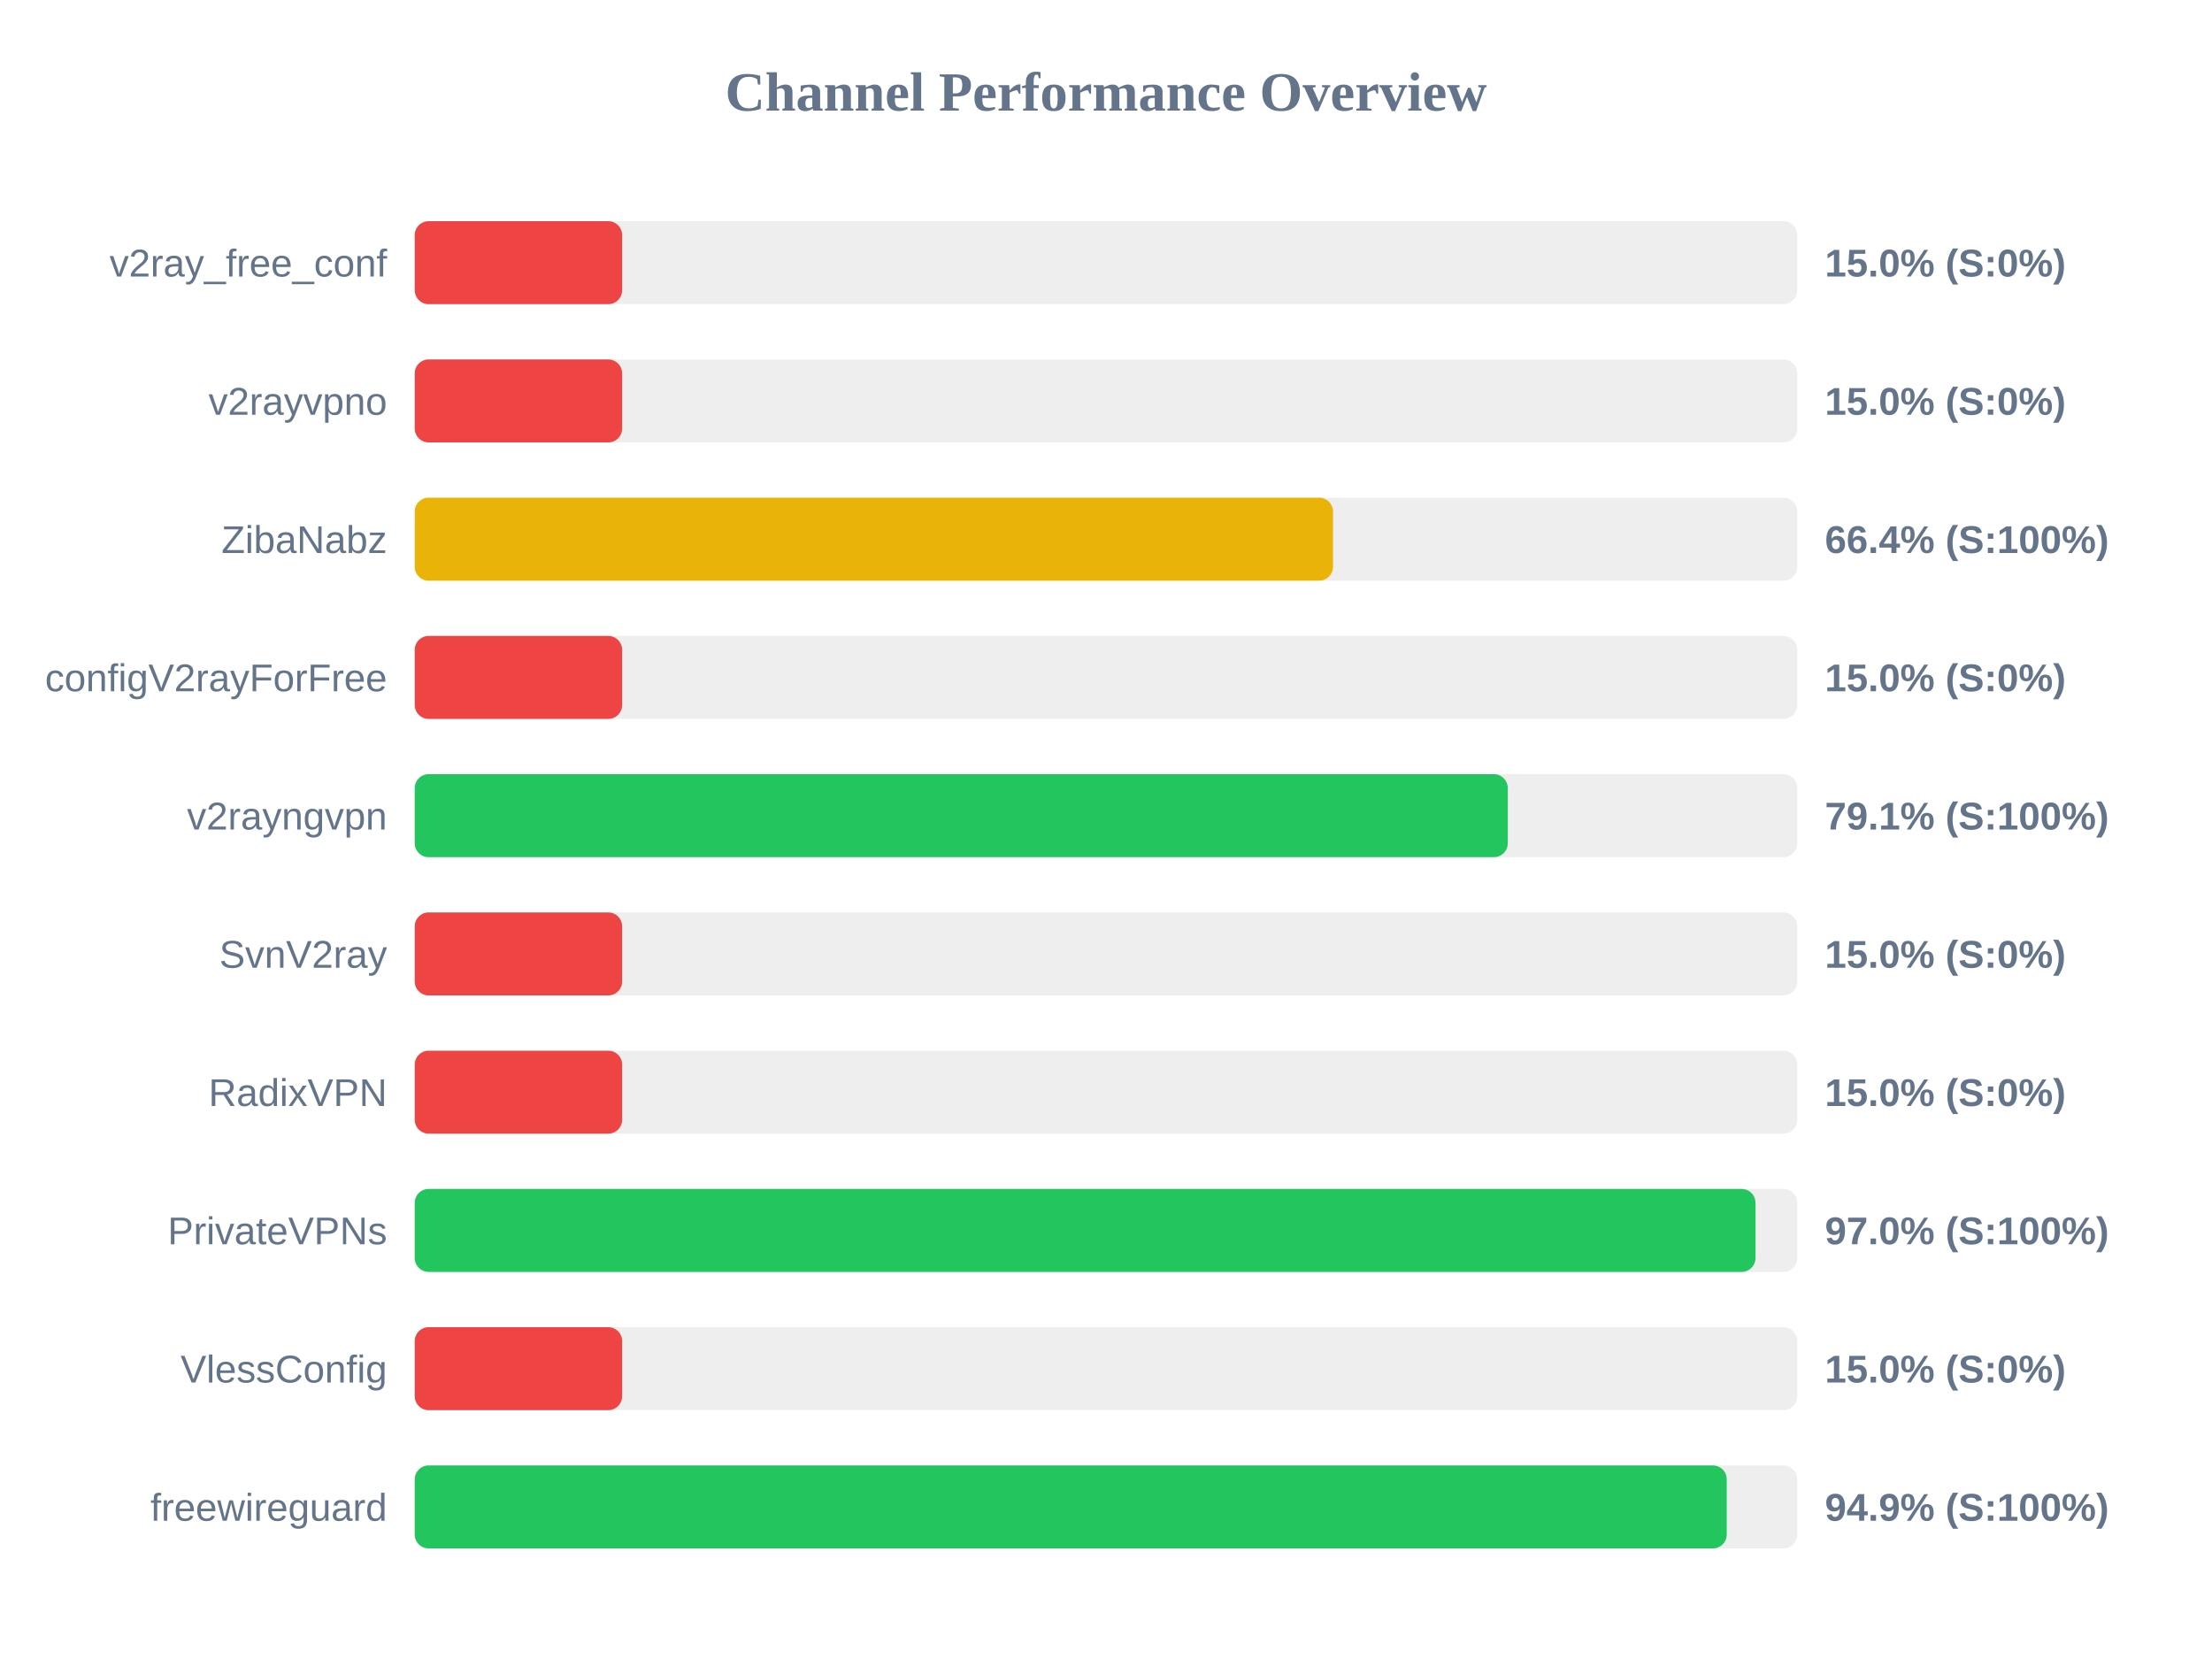
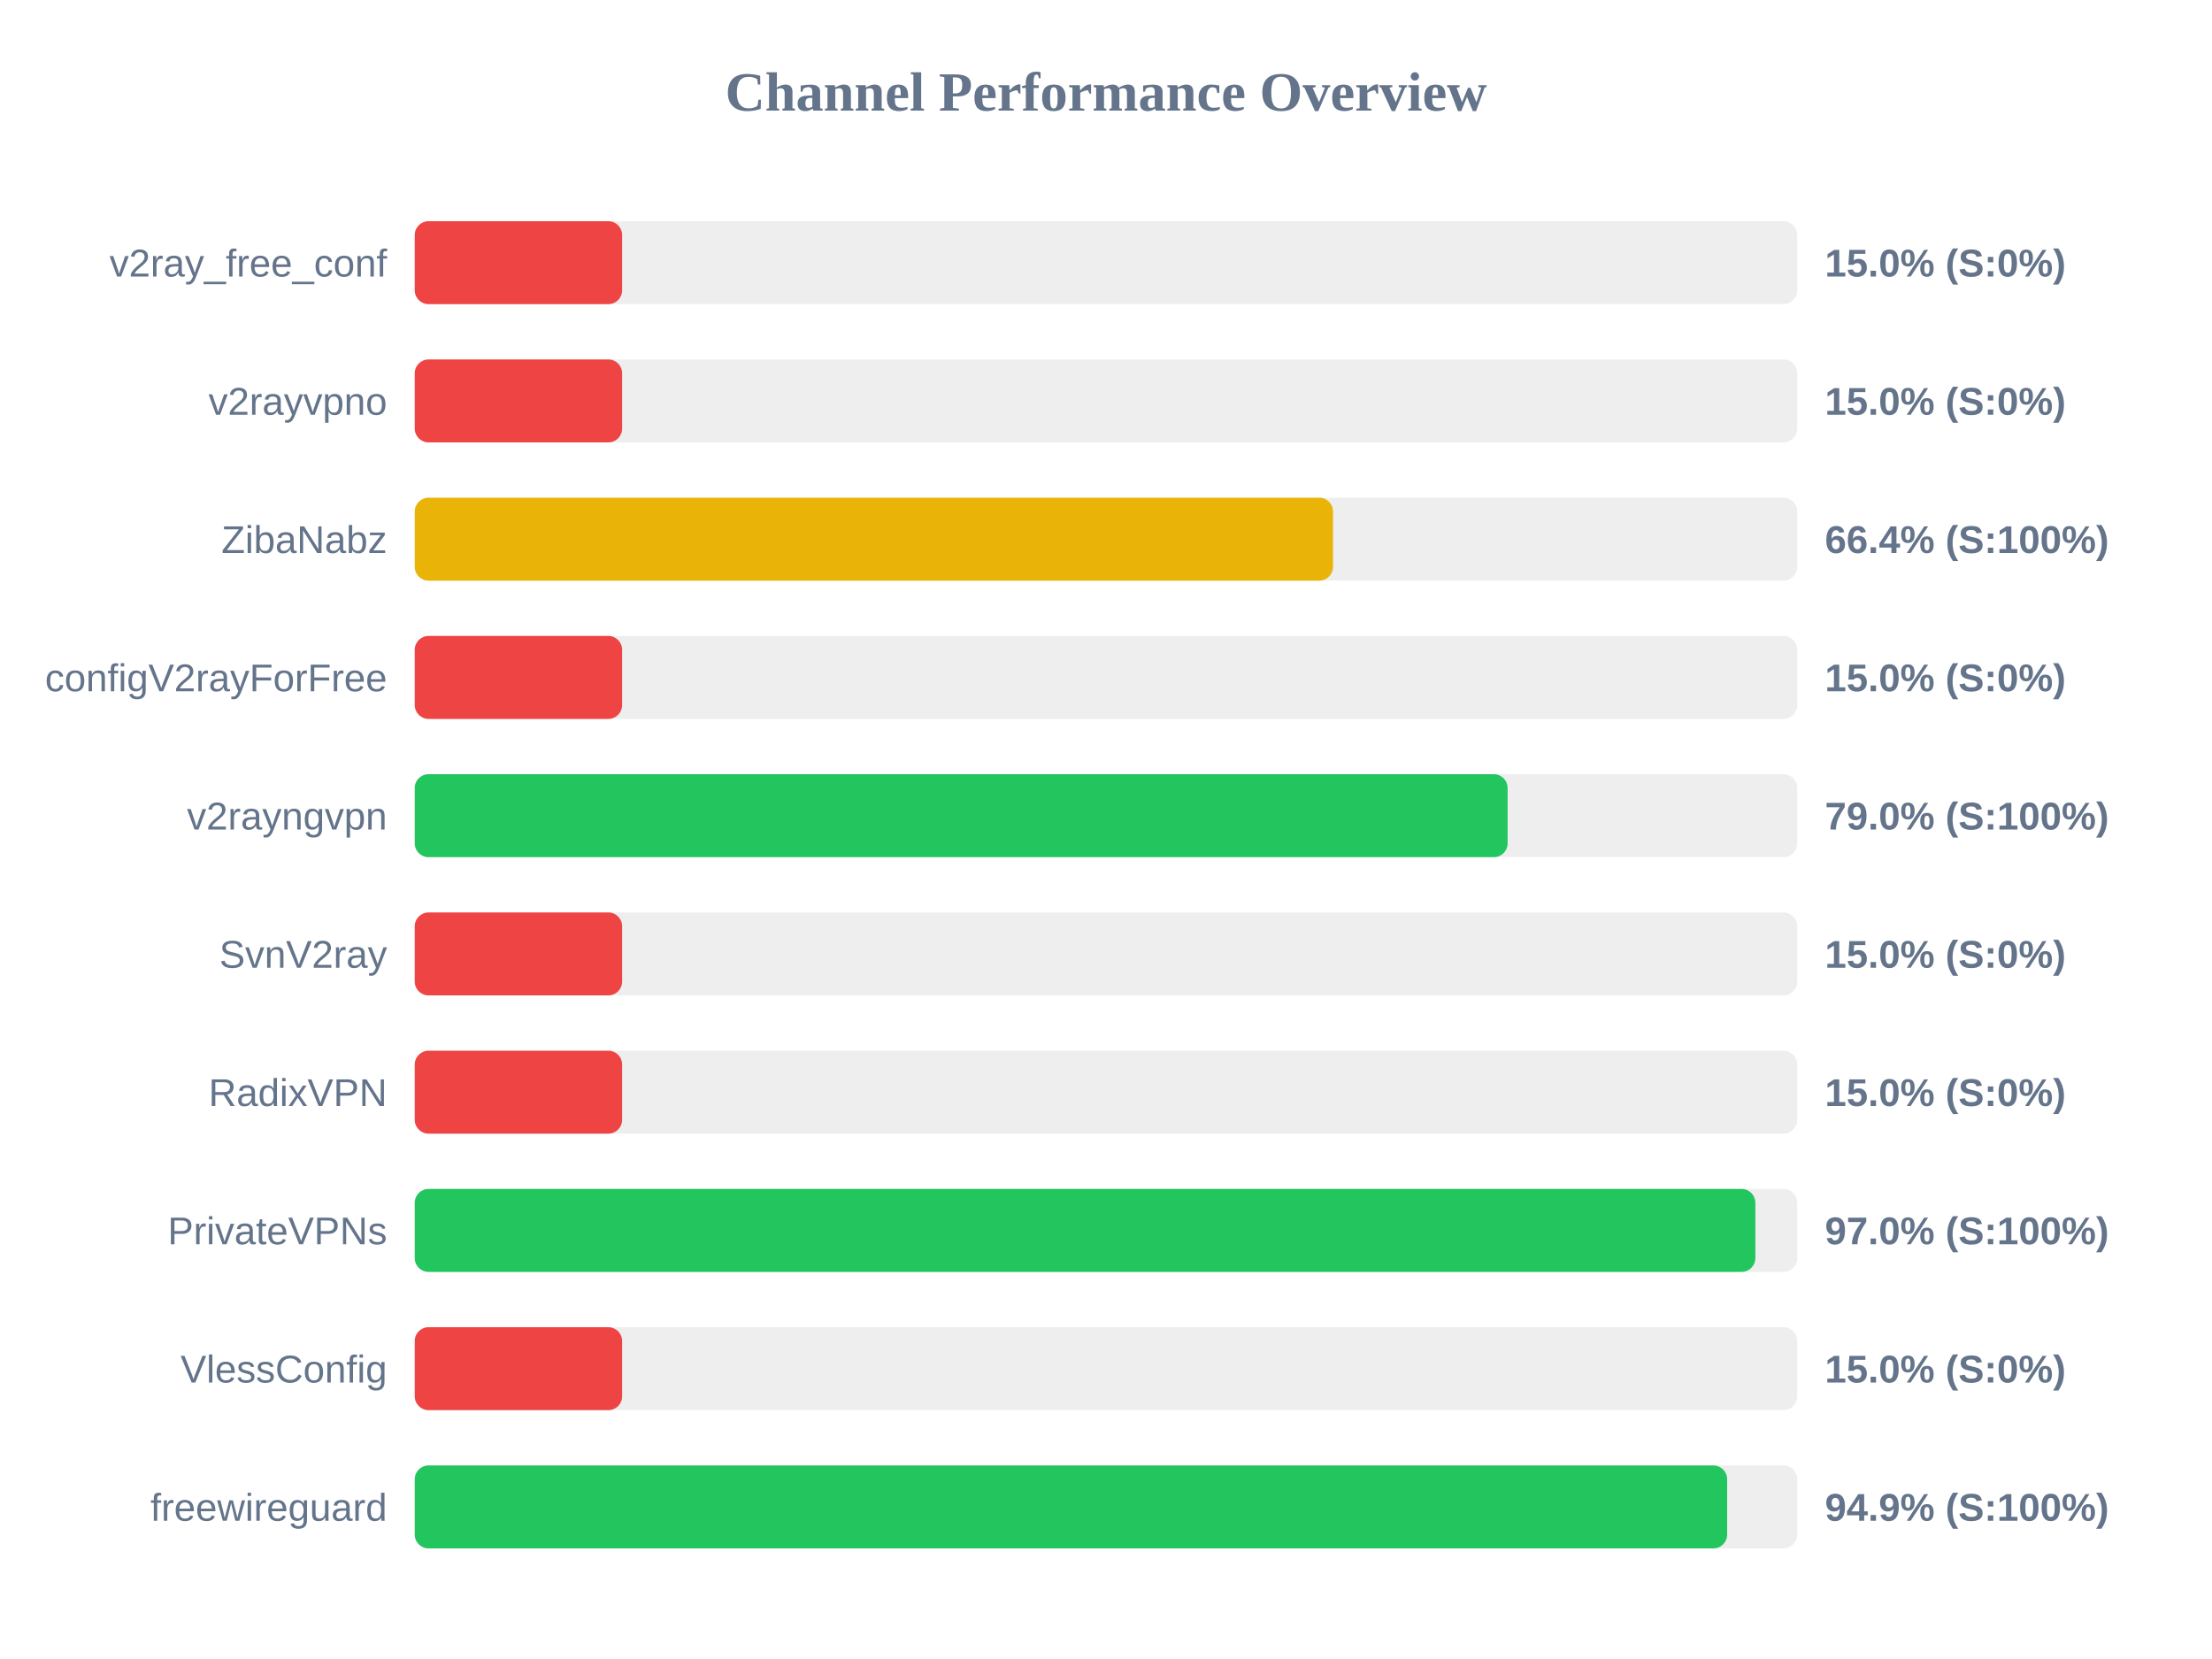
<svg xmlns="http://www.w3.org/2000/svg" width="800" height="600" version="1.1">
  <style>
        .row { font: 14px Arial; fill: #64748b; }
        .score { font: bold 14px Arial; fill: #64748b; }
    </style>
  <text x="400" y="40" text-anchor="middle" font-size="20px" font-weight="bold" fill="#64748b">Channel Performance Overview</text>
  <rect x="150" y="80" width="500" height="30" fill="#eee" rx="5" />
  <rect x="150" y="80" width="75.0" height="30" fill="#ef4444" rx="5" />
  <text x="140" y="100" text-anchor="end" class="row">v2ray_free_conf</text>
  <text x="660" y="100" text-anchor="start" class="score">15.0% (S:0%)</text>
  <rect x="150" y="130" width="500" height="30" fill="#eee" rx="5" />
  <rect x="150" y="130" width="75.0" height="30" fill="#ef4444" rx="5" />
  <text x="140" y="150" text-anchor="end" class="row">v2rayvpno</text>
  <text x="660" y="150" text-anchor="start" class="score">15.0% (S:0%)</text>
  <rect x="150" y="180" width="500" height="30" fill="#eee" rx="5" />
  <rect x="150" y="180" width="332.1" height="30" fill="#eab308" rx="5" />
  <text x="140" y="200" text-anchor="end" class="row">ZibaNabz</text>
  <text x="660" y="200" text-anchor="start" class="score">66.4% (S:100%)</text>
  <rect x="150" y="230" width="500" height="30" fill="#eee" rx="5" />
  <rect x="150" y="230" width="75.0" height="30" fill="#ef4444" rx="5" />
  <text x="140" y="250" text-anchor="end" class="row">configV2rayForFree</text>
  <text x="660" y="250" text-anchor="start" class="score">15.0% (S:0%)</text>
  <rect x="150" y="280" width="500" height="30" fill="#eee" rx="5" />
-   <rect x="150" y="280" width="395.3" height="30" fill="#22c55e" rx="5" />
+   <rect x="150" y="280" width="395.25" height="30" fill="#22c55e" rx="5" />
  <text x="140" y="300" text-anchor="end" class="row">v2rayngvpn</text>
-   <text x="660" y="300" text-anchor="start" class="score">79.1% (S:100%)</text>
+   <text x="660" y="300" text-anchor="start" class="score">79.0% (S:100%)</text>
  <rect x="150" y="330" width="500" height="30" fill="#eee" rx="5" />
  <rect x="150" y="330" width="75.0" height="30" fill="#ef4444" rx="5" />
  <text x="140" y="350" text-anchor="end" class="row">SvnV2ray</text>
  <text x="660" y="350" text-anchor="start" class="score">15.0% (S:0%)</text>
  <rect x="150" y="380" width="500" height="30" fill="#eee" rx="5" />
  <rect x="150" y="380" width="75.0" height="30" fill="#ef4444" rx="5" />
  <text x="140" y="400" text-anchor="end" class="row">RadixVPN</text>
  <text x="660" y="400" text-anchor="start" class="score">15.0% (S:0%)</text>
  <rect x="150" y="430" width="500" height="30" fill="#eee" rx="5" />
-   <rect x="150" y="430" width="484.9" height="30" fill="#22c55e" rx="5" />
+   <rect x="150" y="430" width="484.85" height="30" fill="#22c55e" rx="5" />
  <text x="140" y="450" text-anchor="end" class="row">PrivateVPNs</text>
  <text x="660" y="450" text-anchor="start" class="score">97.0% (S:100%)</text>
  <rect x="150" y="480" width="500" height="30" fill="#eee" rx="5" />
  <rect x="150" y="480" width="75.0" height="30" fill="#ef4444" rx="5" />
  <text x="140" y="500" text-anchor="end" class="row">VlessConfig</text>
  <text x="660" y="500" text-anchor="start" class="score">15.0% (S:0%)</text>
  <rect x="150" y="530" width="500" height="30" fill="#eee" rx="5" />
-   <rect x="150" y="530" width="474.5" height="30" fill="#22c55e" rx="5" />
+   <rect x="150" y="530" width="474.65" height="30" fill="#22c55e" rx="5" />
  <text x="140" y="550" text-anchor="end" class="row">freewireguard</text>
  <text x="660" y="550" text-anchor="start" class="score">94.9% (S:100%)</text>
</svg>
